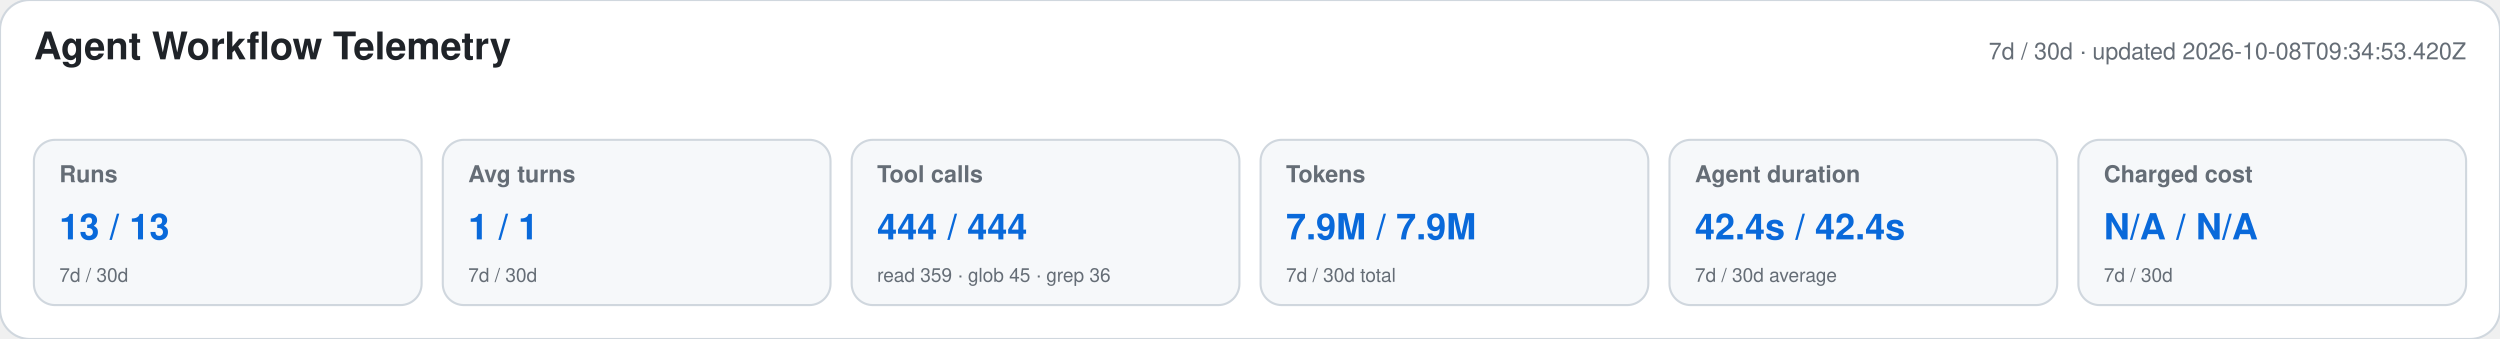
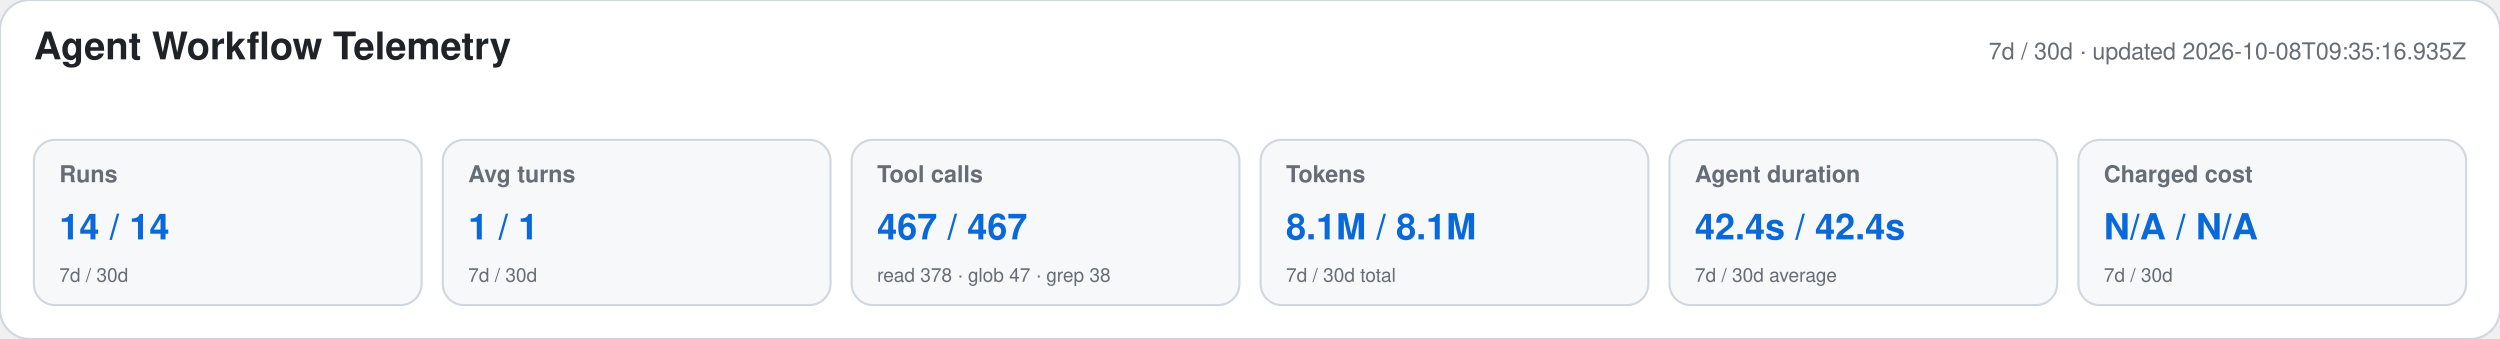
<svg xmlns="http://www.w3.org/2000/svg" width="1180" height="160" viewBox="0 0 1180 160" role="img" aria-labelledby="title desc">
  <style>text{font-family:-apple-system,BlinkMacSystemFont,"Segoe UI",Helvetica,Arial,sans-serif}.heading{font-size:18px;font-weight:650;fill:#1f2328}.meta,.label,.secondary{fill:#656d76}.meta,.label{font-size:11px}.label{font-weight:600}.primary{font-size:17px;font-weight:700;fill:#0969da}.secondary{font-size:9px}</style>
  <rect width="1180" height="160" rx="14" fill="#ffffff" stroke="#d0d7de" />
  <text x="16" y="28" class="heading">Agent Workflow Telemetry</text>
-   <text x="1164" y="28" text-anchor="end" class="meta">7d / 30d · updated 2026-10-08T09:34:53.420Z</text>
+   <text x="1164" y="28" text-anchor="end" class="meta">7d / 30d · updated 2026-10-08T09:35:16.935Z</text>
  <g>
    <rect x="16" y="66" width="183" height="78" rx="10" fill="#f6f8fa" stroke="#d0d7de" />
    <text x="28" y="86" class="label">Runs</text>
-     <text x="28" y="113" class="primary">13 / 13</text>
+     <text x="28" y="113" class="primary">14 / 14</text>
    <text x="28" y="133" class="secondary">7d / 30d</text>
  </g>
  <g>
    <rect x="209" y="66" width="183" height="78" rx="10" fill="#f6f8fa" stroke="#d0d7de" />
    <text x="221" y="86" class="label">Avg turns</text>
    <text x="221" y="113" class="primary">1 / 1</text>
    <text x="221" y="133" class="secondary">7d / 30d</text>
  </g>
  <g>
    <rect x="402" y="66" width="183" height="78" rx="10" fill="#f6f8fa" stroke="#d0d7de" />
    <text x="414" y="86" class="label">Tool calls</text>
-     <text x="414" y="113" class="primary">444 / 444</text>
-     <text x="414" y="133" class="secondary">read 359 · glob 45 · grep 36</text>
+     <text x="414" y="113" class="primary">467 / 467</text>
+     <text x="414" y="133" class="secondary">read 378 · glob 47 · grep 38</text>
  </g>
  <g>
    <rect x="595" y="66" width="183" height="78" rx="10" fill="#f6f8fa" stroke="#d0d7de" />
    <text x="607" y="86" class="label">Tokens</text>
-     <text x="607" y="113" class="primary">7.9M / 7.9M</text>
+     <text x="607" y="113" class="primary">8.1M / 8.1M</text>
    <text x="607" y="133" class="secondary">7d / 30d total</text>
  </g>
  <g>
    <rect x="788" y="66" width="183" height="78" rx="10" fill="#f6f8fa" stroke="#d0d7de" />
    <text x="800" y="86" class="label">Agent duration</text>
    <text x="800" y="113" class="primary">42.4s / 42.4s</text>
    <text x="800" y="133" class="secondary">7d / 30d average</text>
  </g>
  <g>
    <rect x="981" y="66" width="183" height="78" rx="10" fill="#f6f8fa" stroke="#d0d7de" />
    <text x="993" y="86" class="label">Charged cost</text>
    <text x="993" y="113" class="primary">N/A / N/A</text>
    <text x="993" y="133" class="secondary">7d / 30d</text>
  </g>
</svg>
